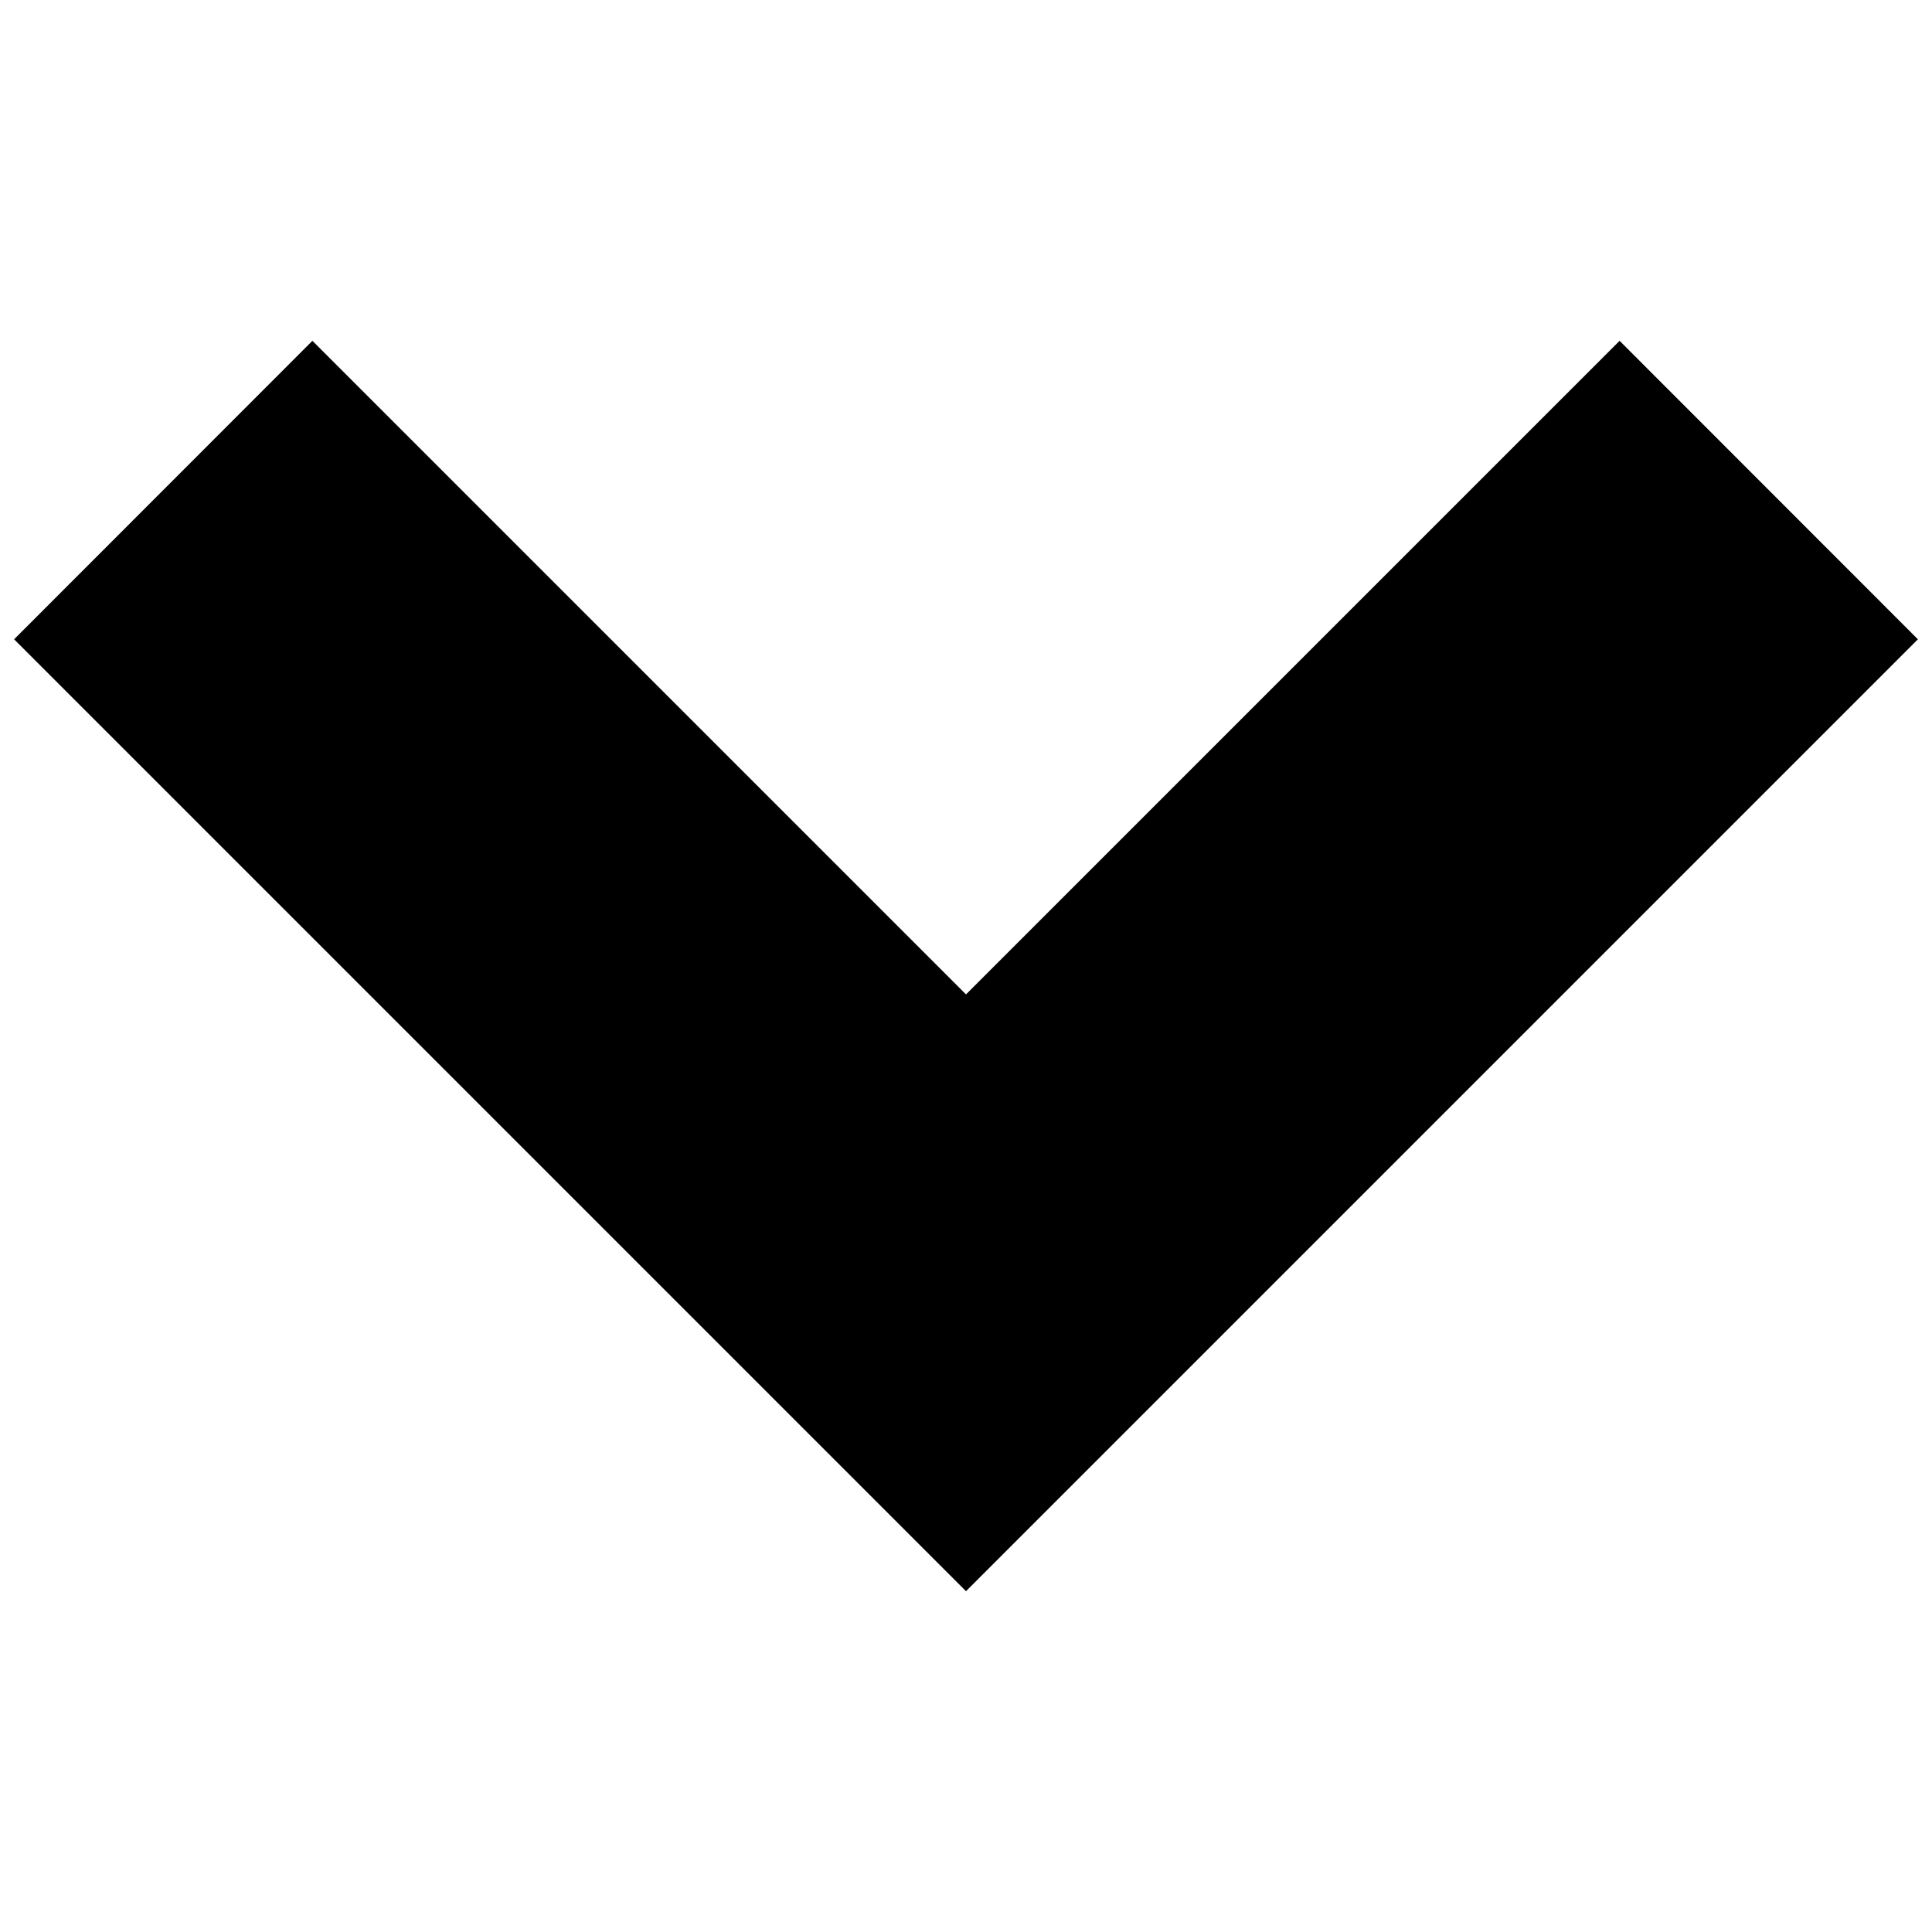
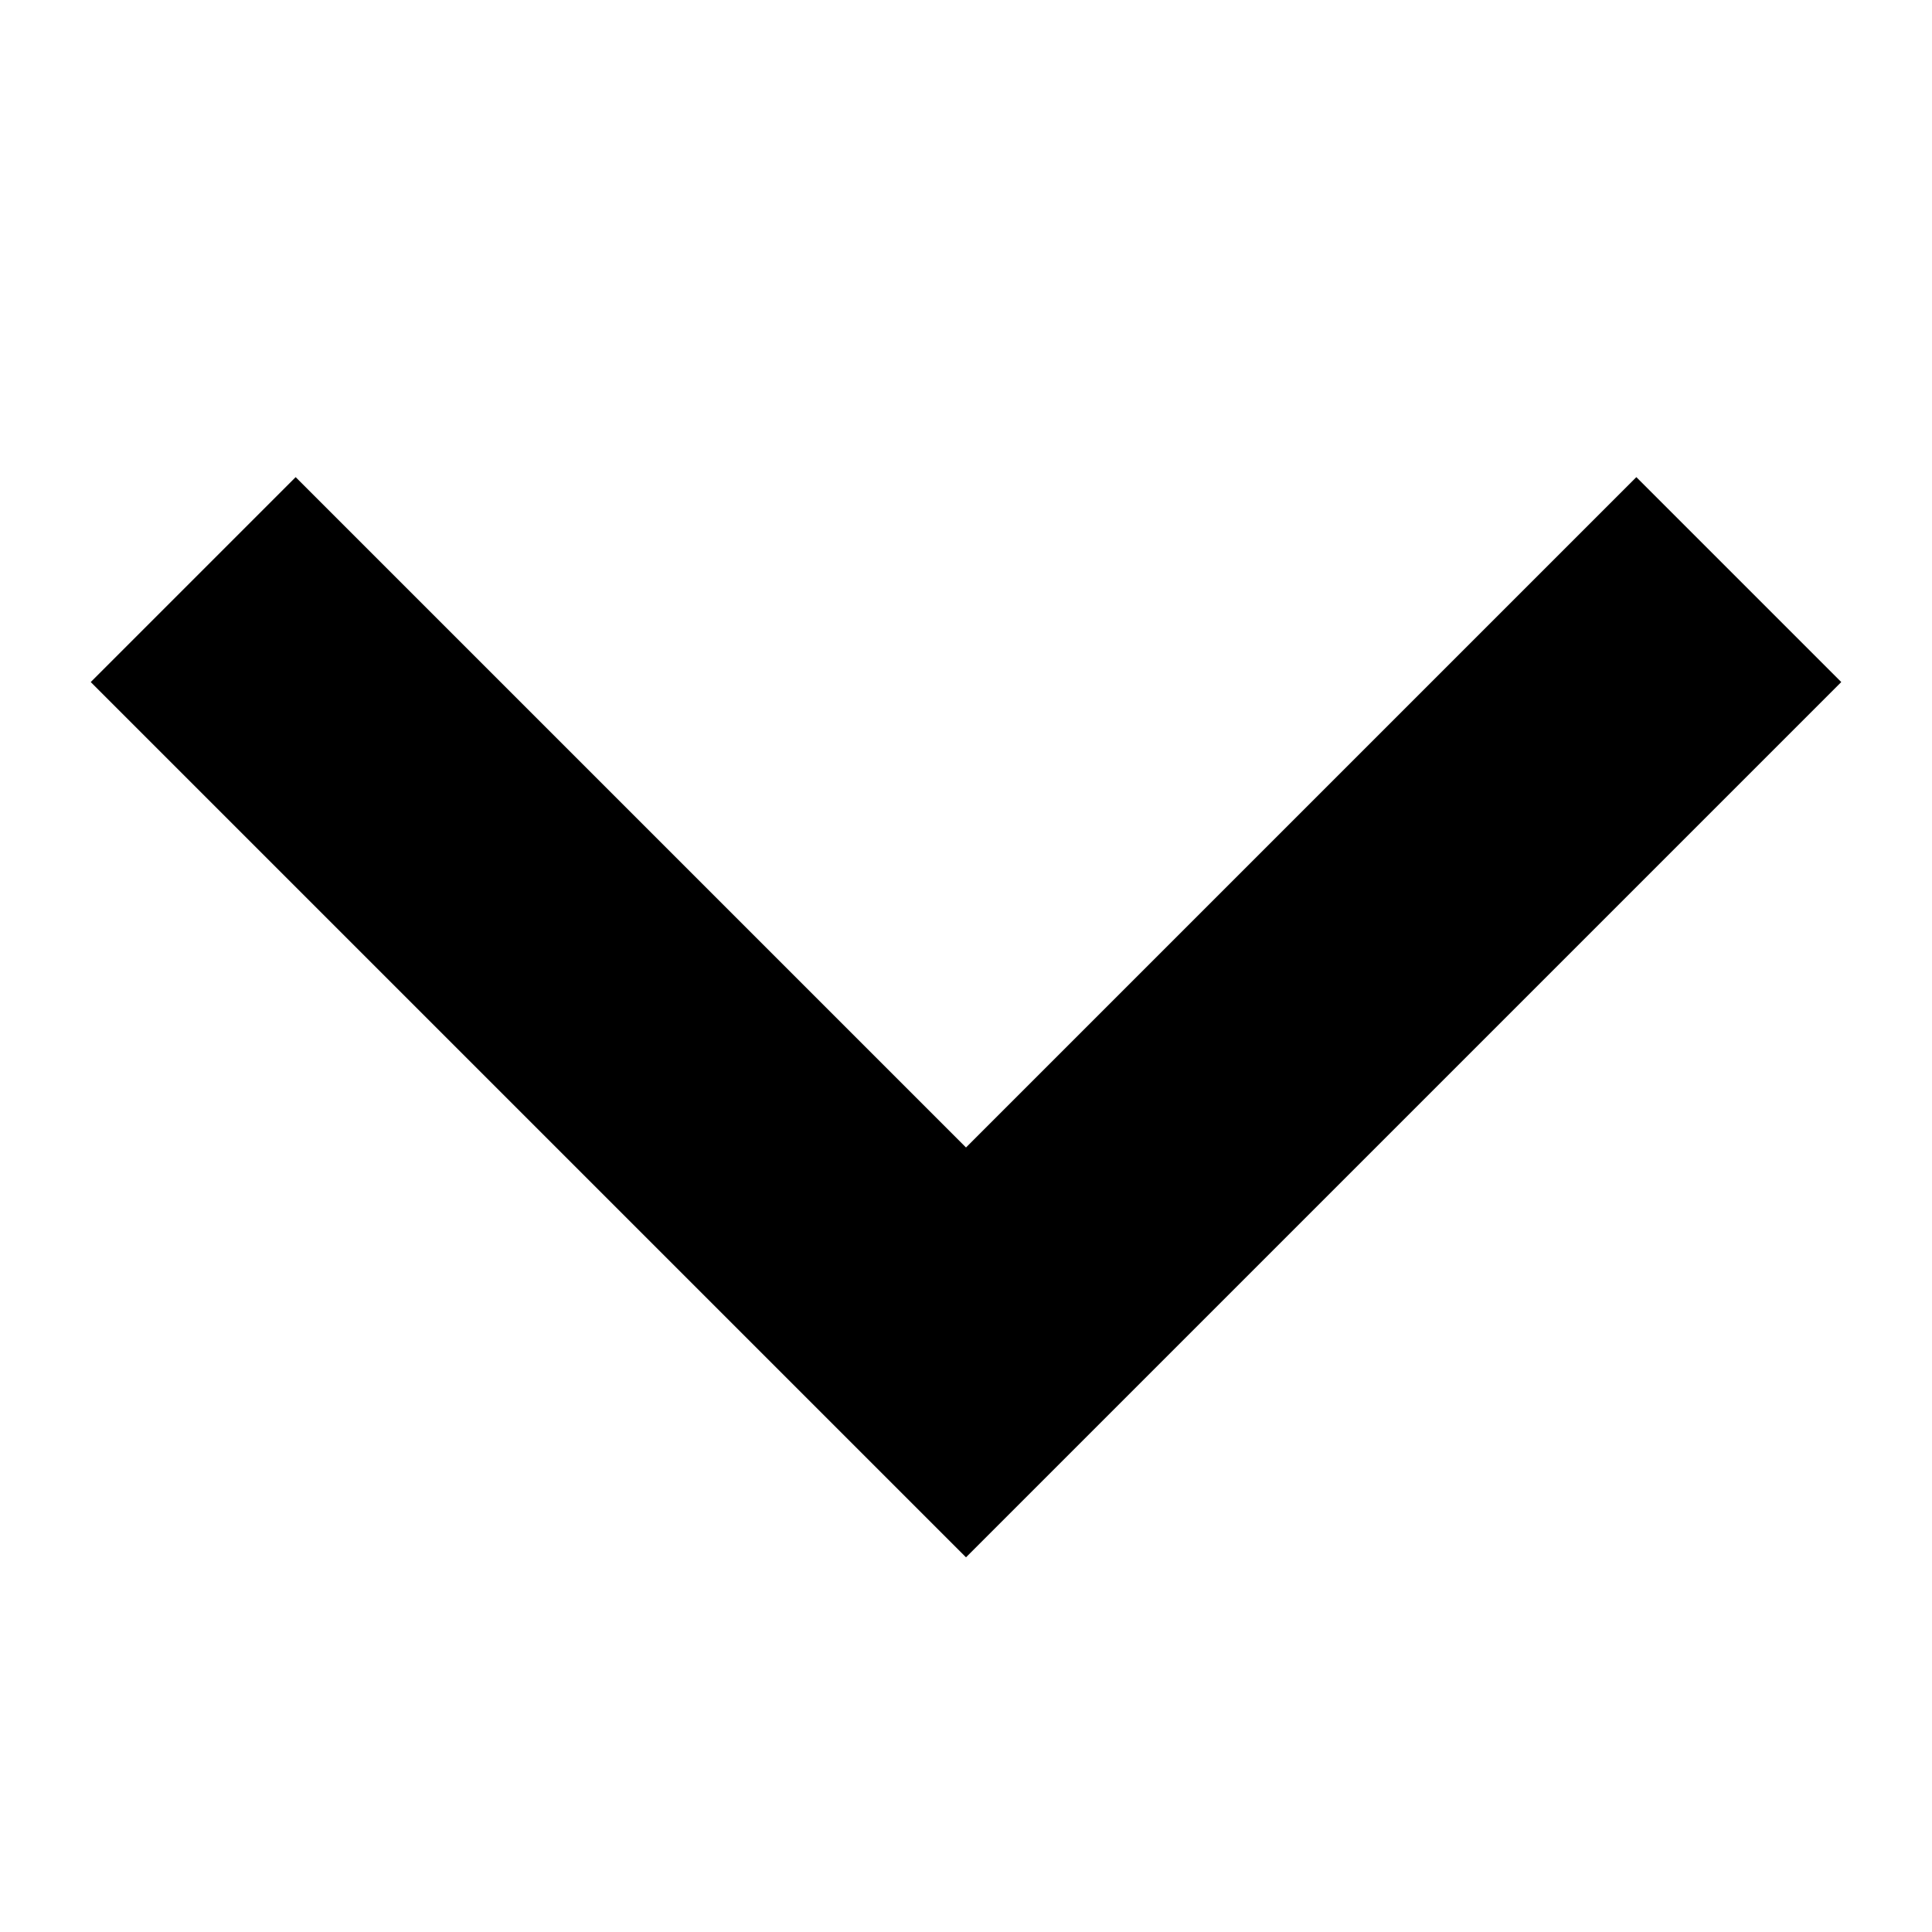
<svg xmlns="http://www.w3.org/2000/svg" width="10" height="10" viewBox="0 0 10 10" fill="none">
-   <path fill-rule="evenodd" clip-rule="evenodd" d="M0.073 3.309L1.617 1.764L5 5.147L8.383 1.764L9.927 3.309L5 8.236L0.073 3.309Z" fill="black" />
+   <path d="M1 3L5 7L9 3" stroke="black" stroke-width="1.5" />
</svg>
